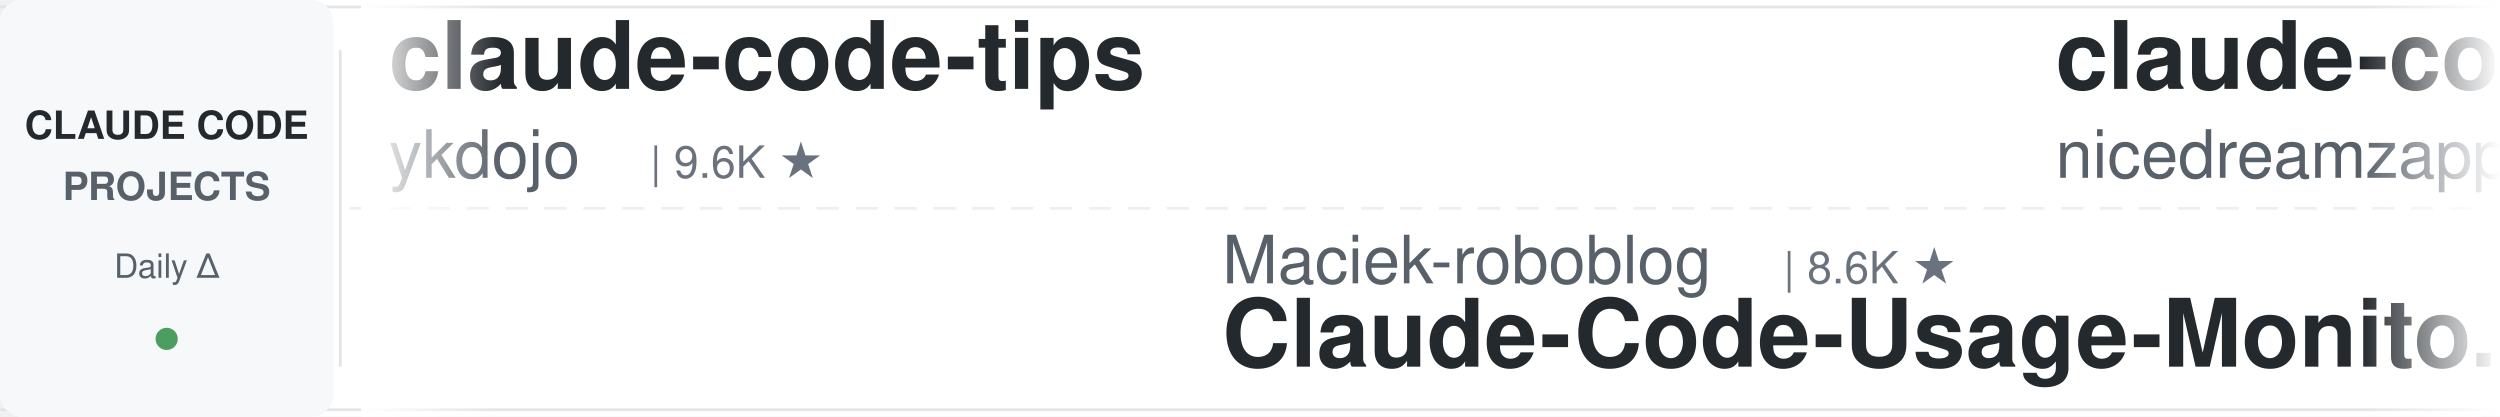
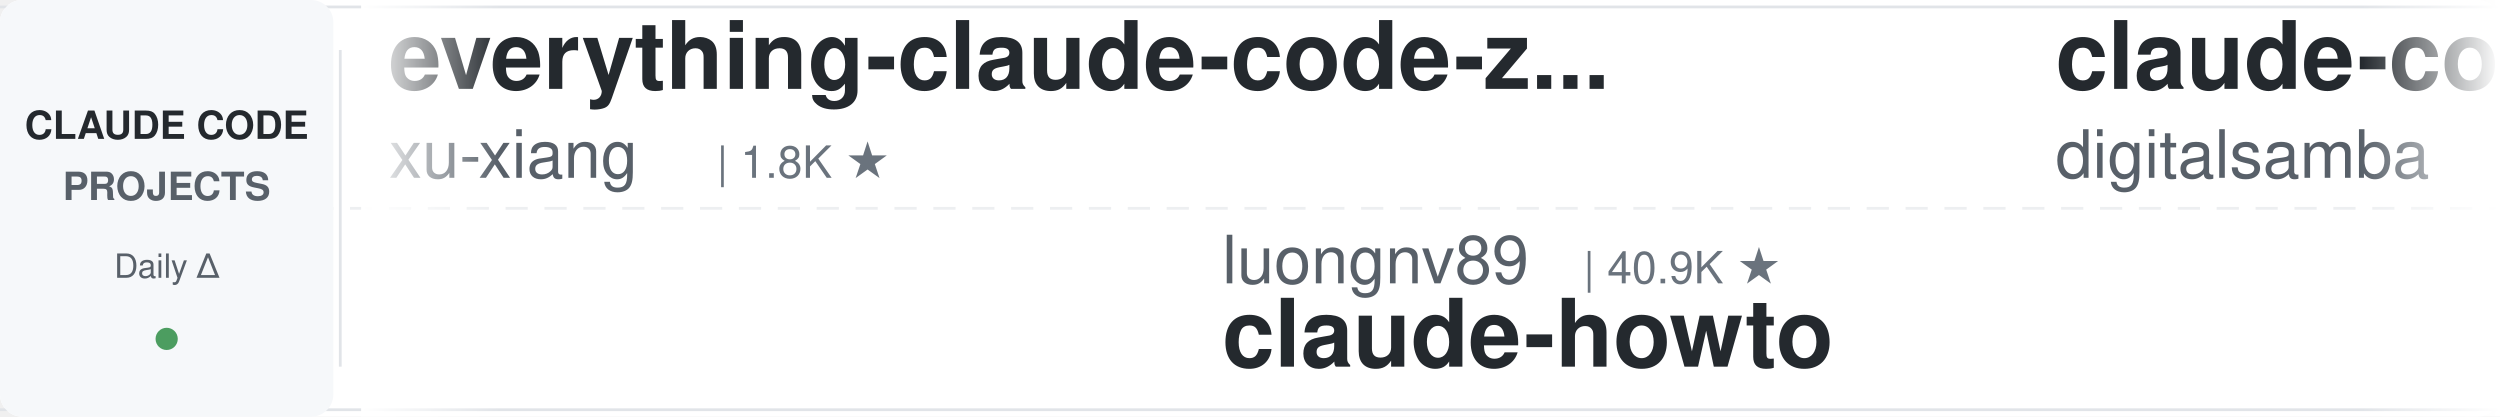
<svg xmlns="http://www.w3.org/2000/svg" width="900" height="150">
  <defs>
    <linearGradient id="leftFade" x1="0%" y1="0%" x2="100%" y2="0%">
      <stop offset="0%" style="stop-color:#ffffff;stop-opacity:1" />
      <stop offset="100%" style="stop-color:#ffffff;stop-opacity:0" />
    </linearGradient>
    <linearGradient id="rightFade" x1="0%" y1="0%" x2="100%" y2="0%">
      <stop offset="0%" style="stop-color:#ffffff;stop-opacity:0" />
      <stop offset="100%" style="stop-color:#ffffff;stop-opacity:1" />
    </linearGradient>
  </defs>
  <rect width="900" height="150" fill="#ffffff" rx="8" />
  <rect x="0" y="2" width="900" height="1" fill="#e1e4e8" />
  <rect x="0" y="147" width="900" height="1" fill="#e1e4e8" />
  <line x1="0" y1="75" x2="900" y2="75" stroke="#e1e4e8" stroke-width="1" stroke-dasharray="8 6" opacity="0.6" />
  <rect x="0" y="0" width="120" height="150" fill="#f6f8fa" rx="8" />
  <text x="60" y="50" font-family="-apple-system, BlinkMacSystemFont, 'Segoe UI', Helvetica, Arial, sans-serif" font-size="14" font-weight="600" fill="#24292e" text-anchor="middle">CLAUDE CODE</text>
  <text x="60" y="72" font-family="-apple-system, BlinkMacSystemFont, 'Segoe UI', Helvetica, Arial, sans-serif" font-size="14" font-weight="600" fill="#586069" text-anchor="middle">PROJECTS</text>
  <text x="60" y="100" font-family="-apple-system, BlinkMacSystemFont, 'Segoe UI', Helvetica, Arial, sans-serif" font-size="12" font-weight="500" fill="#586069" text-anchor="middle">Daily Δ</text>
  <circle cx="60" cy="122" r="4" fill="#22863a" opacity="0.8" />
  <rect x="122" y="18" width="1" height="114" fill="#e1e4e8" />
  <clipPath id="tickerClip">
    <rect x="130" y="0" width="770" height="150" />
  </clipPath>
  <g clip-path="url(#tickerClip)">
    <g id="tickerItems">
      <animateTransform attributeName="transform" attributeType="XML" type="translate" from="0 0" to="-3000 0" dur="54s" repeatCount="indefinite" />
      <g transform="translate(0, 0)">
-         <text x="140" y="32" font-family="-apple-system, BlinkMacSystemFont, 'Segoe UI', Helvetica, Arial, sans-serif" font-size="34" font-weight="600" fill="#24292e">claude-code-tips</text>
-         <text x="140" y="64" font-family="-apple-system, BlinkMacSystemFont, 'Segoe UI', Helvetica, Arial, sans-serif" font-size="24" font-weight="400" fill="#586069">ykdojo</text>
-         <text x="234" y="64" font-family="-apple-system, BlinkMacSystemFont, 'Segoe UI', Helvetica, Arial, sans-serif" font-size="16" font-weight="500" fill="#6a737d">| 9.6K ★</text>
-       </g>
-       <g transform="translate(300, 0)">
-         <text x="140" y="102" font-family="-apple-system, BlinkMacSystemFont, 'Segoe UI', Helvetica, Arial, sans-serif" font-size="24" font-weight="400" fill="#586069">Maciek-roboblog</text>
-         <text x="342" y="102" font-family="-apple-system, BlinkMacSystemFont, 'Segoe UI', Helvetica, Arial, sans-serif" font-size="16" font-weight="500" fill="#6a737d">| 8.6K ★</text>
-         <text x="140" y="132" font-family="-apple-system, BlinkMacSystemFont, 'Segoe UI', Helvetica, Arial, sans-serif" font-size="34" font-weight="600" fill="#24292e">Claude-Code-Usage-Monito...</text>
-       </g>
-       <g transform="translate(600, 0)">
-         <text x="140" y="32" font-family="-apple-system, BlinkMacSystemFont, 'Segoe UI', Helvetica, Arial, sans-serif" font-size="34" font-weight="600" fill="#24292e">claude-code-local</text>
-         <text x="140" y="64" font-family="-apple-system, BlinkMacSystemFont, 'Segoe UI', Helvetica, Arial, sans-serif" font-size="24" font-weight="400" fill="#586069">nicedreamzapp</text>
-         <text x="318" y="64" font-family="-apple-system, BlinkMacSystemFont, 'Segoe UI', Helvetica, Arial, sans-serif" font-size="16" font-weight="500" fill="#6a737d">| 3.2K ★</text>
-       </g>
-       <g transform="translate(900, 0)">
-         <text x="140" y="102" font-family="-apple-system, BlinkMacSystemFont, 'Segoe UI', Helvetica, Arial, sans-serif" font-size="24" font-weight="400" fill="#586069">anthropics</text>
-         <text x="282" y="102" font-family="-apple-system, BlinkMacSystemFont, 'Segoe UI', Helvetica, Arial, sans-serif" font-size="16" font-weight="500" fill="#6a737d">| 167.0K ★</text>
-         <text x="140" y="132" font-family="-apple-system, BlinkMacSystemFont, 'Segoe UI', Helvetica, Arial, sans-serif" font-size="34" font-weight="600" fill="#24292e">skills</text>
-       </g>
-       <g transform="translate(1200, 0)">
-         <text x="140" y="32" font-family="-apple-system, BlinkMacSystemFont, 'Segoe UI', Helvetica, Arial, sans-serif" font-size="34" font-weight="600" fill="#24292e">claude-code-my-workflow</text>
-         <text x="140" y="64" font-family="-apple-system, BlinkMacSystemFont, 'Segoe UI', Helvetica, Arial, sans-serif" font-size="24" font-weight="400" fill="#586069">pedrohcgs</text>
-         <text x="270" y="64" font-family="-apple-system, BlinkMacSystemFont, 'Segoe UI', Helvetica, Arial, sans-serif" font-size="16" font-weight="500" fill="#6a737d">| 1.5K ★</text>
-       </g>
-       <g transform="translate(1500, 0)">
-         <text x="140" y="102" font-family="-apple-system, BlinkMacSystemFont, 'Segoe UI', Helvetica, Arial, sans-serif" font-size="24" font-weight="400" fill="#586069">anthropics</text>
-         <text x="282" y="102" font-family="-apple-system, BlinkMacSystemFont, 'Segoe UI', Helvetica, Arial, sans-serif" font-size="16" font-weight="500" fill="#6a737d">| 5.8K ★</text>
-         <text x="140" y="132" font-family="-apple-system, BlinkMacSystemFont, 'Segoe UI', Helvetica, Arial, sans-serif" font-size="34" font-weight="600" fill="#24292e">claude-code-security-rev...</text>
-       </g>
-       <g transform="translate(1800, 0)">
        <text x="140" y="32" font-family="-apple-system, BlinkMacSystemFont, 'Segoe UI', Helvetica, Arial, sans-serif" font-size="34" font-weight="600" fill="#24292e">everything-claude-code-z...</text>
        <text x="140" y="64" font-family="-apple-system, BlinkMacSystemFont, 'Segoe UI', Helvetica, Arial, sans-serif" font-size="24" font-weight="400" fill="#586069">xu-xiang</text>
        <text x="258" y="64" font-family="-apple-system, BlinkMacSystemFont, 'Segoe UI', Helvetica, Arial, sans-serif" font-size="16" font-weight="500" fill="#6a737d">| 1.8K ★</text>
      </g>
+       <g transform="translate(300, 0)">
+         <text x="140" y="102" font-family="-apple-system, BlinkMacSystemFont, 'Segoe UI', Helvetica, Arial, sans-serif" font-size="24" font-weight="400" fill="#586069">luongnv89</text>
+         <text x="270" y="102" font-family="-apple-system, BlinkMacSystemFont, 'Segoe UI', Helvetica, Arial, sans-serif" font-size="16" font-weight="500" fill="#6a737d">| 40.9K ★</text>
+         <text x="140" y="132" font-family="-apple-system, BlinkMacSystemFont, 'Segoe UI', Helvetica, Arial, sans-serif" font-size="34" font-weight="600" fill="#24292e">claude-howto</text>
+       </g>
+       <g transform="translate(600, 0)">
+         <text x="140" y="32" font-family="-apple-system, BlinkMacSystemFont, 'Segoe UI', Helvetica, Arial, sans-serif" font-size="34" font-weight="600" fill="#24292e">claude-code-video-toolki...</text>
+         <text x="140" y="64" font-family="-apple-system, BlinkMacSystemFont, 'Segoe UI', Helvetica, Arial, sans-serif" font-size="24" font-weight="400" fill="#586069">digitalsamba</text>
+         <text x="306" y="64" font-family="-apple-system, BlinkMacSystemFont, 'Segoe UI', Helvetica, Arial, sans-serif" font-size="16" font-weight="500" fill="#6a737d">| 1.9K ★</text>
+       </g>
+       <g transform="translate(900, 0)">
+         <text x="140" y="102" font-family="-apple-system, BlinkMacSystemFont, 'Segoe UI', Helvetica, Arial, sans-serif" font-size="24" font-weight="400" fill="#586069">ykdojo</text>
+         <text x="234" y="102" font-family="-apple-system, BlinkMacSystemFont, 'Segoe UI', Helvetica, Arial, sans-serif" font-size="16" font-weight="500" fill="#6a737d">| 9.6K ★</text>
+         <text x="140" y="132" font-family="-apple-system, BlinkMacSystemFont, 'Segoe UI', Helvetica, Arial, sans-serif" font-size="34" font-weight="600" fill="#24292e">claude-code-tips</text>
+       </g>
+       <g transform="translate(1200, 0)">
+         <text x="140" y="32" font-family="-apple-system, BlinkMacSystemFont, 'Segoe UI', Helvetica, Arial, sans-serif" font-size="34" font-weight="600" fill="#24292e">edmunds-claude-code</text>
+         <text x="140" y="64" font-family="-apple-system, BlinkMacSystemFont, 'Segoe UI', Helvetica, Arial, sans-serif" font-size="24" font-weight="400" fill="#586069">edmund-io</text>
+         <text x="270" y="64" font-family="-apple-system, BlinkMacSystemFont, 'Segoe UI', Helvetica, Arial, sans-serif" font-size="16" font-weight="500" fill="#6a737d">| 1.5K ★</text>
+       </g>
+       <g transform="translate(1500, 0)">
+         <text x="140" y="102" font-family="-apple-system, BlinkMacSystemFont, 'Segoe UI', Helvetica, Arial, sans-serif" font-size="24" font-weight="400" fill="#586069">OneRedOak</text>
+         <text x="270" y="102" font-family="-apple-system, BlinkMacSystemFont, 'Segoe UI', Helvetica, Arial, sans-serif" font-size="16" font-weight="500" fill="#6a737d">| 3.9K ★</text>
+         <text x="140" y="132" font-family="-apple-system, BlinkMacSystemFont, 'Segoe UI', Helvetica, Arial, sans-serif" font-size="34" font-weight="600" fill="#24292e">claude-code-workflows</text>
+       </g>
+       <g transform="translate(1800, 0)">
+         <text x="140" y="32" font-family="-apple-system, BlinkMacSystemFont, 'Segoe UI', Helvetica, Arial, sans-serif" font-size="34" font-weight="600" fill="#24292e">claude-code-engineering</text>
+         <text x="140" y="64" font-family="-apple-system, BlinkMacSystemFont, 'Segoe UI', Helvetica, Arial, sans-serif" font-size="24" font-weight="400" fill="#586069">huangjia2019</text>
+         <text x="306" y="64" font-family="-apple-system, BlinkMacSystemFont, 'Segoe UI', Helvetica, Arial, sans-serif" font-size="16" font-weight="500" fill="#6a737d">| 1.1K ★</text>
+       </g>
      <g transform="translate(2100, 0)">
-         <text x="140" y="102" font-family="-apple-system, BlinkMacSystemFont, 'Segoe UI', Helvetica, Arial, sans-serif" font-size="24" font-weight="400" fill="#586069">jqueryscript</text>
-         <text x="306" y="102" font-family="-apple-system, BlinkMacSystemFont, 'Segoe UI', Helvetica, Arial, sans-serif" font-size="16" font-weight="500" fill="#6a737d">| 491 ★</text>
-         <text x="140" y="132" font-family="-apple-system, BlinkMacSystemFont, 'Segoe UI', Helvetica, Arial, sans-serif" font-size="34" font-weight="600" fill="#24292e">awesome-claude-code</text>
+         <text x="140" y="102" font-family="-apple-system, BlinkMacSystemFont, 'Segoe UI', Helvetica, Arial, sans-serif" font-size="24" font-weight="400" fill="#586069">lorryjovens-hub</text>
+         <text x="342" y="102" font-family="-apple-system, BlinkMacSystemFont, 'Segoe UI', Helvetica, Arial, sans-serif" font-size="16" font-weight="500" fill="#6a737d">| 1.7K ★</text>
+         <text x="140" y="132" font-family="-apple-system, BlinkMacSystemFont, 'Segoe UI', Helvetica, Arial, sans-serif" font-size="34" font-weight="600" fill="#24292e">claude-code-rust</text>
      </g>
      <g transform="translate(2400, 0)">
-         <text x="140" y="32" font-family="-apple-system, BlinkMacSystemFont, 'Segoe UI', Helvetica, Arial, sans-serif" font-size="34" font-weight="600" fill="#24292e">free-claude-code</text>
-         <text x="140" y="64" font-family="-apple-system, BlinkMacSystemFont, 'Segoe UI', Helvetica, Arial, sans-serif" font-size="24" font-weight="400" fill="#586069">Alishahryar1</text>
-         <text x="306" y="64" font-family="-apple-system, BlinkMacSystemFont, 'Segoe UI', Helvetica, Arial, sans-serif" font-size="16" font-weight="500" fill="#6a737d">| 44.9K ★</text>
+         <text x="140" y="32" font-family="-apple-system, BlinkMacSystemFont, 'Segoe UI', Helvetica, Arial, sans-serif" font-size="34" font-weight="600" fill="#24292e">claude-code-ultimate-gui...</text>
+         <text x="140" y="64" font-family="-apple-system, BlinkMacSystemFont, 'Segoe UI', Helvetica, Arial, sans-serif" font-size="24" font-weight="400" fill="#586069">FlorianBruniaux</text>
+         <text x="342" y="64" font-family="-apple-system, BlinkMacSystemFont, 'Segoe UI', Helvetica, Arial, sans-serif" font-size="16" font-weight="500" fill="#6a737d">| 5.7K ★</text>
      </g>
      <g transform="translate(2700, 0)">
-         <text x="140" y="102" font-family="-apple-system, BlinkMacSystemFont, 'Segoe UI', Helvetica, Arial, sans-serif" font-size="24" font-weight="400" fill="#586069">Yeachan-Heo</text>
-         <text x="294" y="102" font-family="-apple-system, BlinkMacSystemFont, 'Segoe UI', Helvetica, Arial, sans-serif" font-size="16" font-weight="500" fill="#6a737d">| 38.4K ★</text>
-         <text x="140" y="132" font-family="-apple-system, BlinkMacSystemFont, 'Segoe UI', Helvetica, Arial, sans-serif" font-size="34" font-weight="600" fill="#24292e">oh-my-claudecode</text>
+         <text x="140" y="102" font-family="-apple-system, BlinkMacSystemFont, 'Segoe UI', Helvetica, Arial, sans-serif" font-size="24" font-weight="400" fill="#586069">VoltAgent</text>
+         <text x="270" y="102" font-family="-apple-system, BlinkMacSystemFont, 'Segoe UI', Helvetica, Arial, sans-serif" font-size="16" font-weight="500" fill="#6a737d">| 24.1K ★</text>
+         <text x="140" y="132" font-family="-apple-system, BlinkMacSystemFont, 'Segoe UI', Helvetica, Arial, sans-serif" font-size="34" font-weight="600" fill="#24292e">awesome-claude-code-suba...</text>
      </g>
      <g transform="translate(3000, 0)">
-         <text x="140" y="32" font-family="-apple-system, BlinkMacSystemFont, 'Segoe UI', Helvetica, Arial, sans-serif" font-size="34" font-weight="600" fill="#24292e">claude-code-tips</text>
-         <text x="140" y="64" font-family="-apple-system, BlinkMacSystemFont, 'Segoe UI', Helvetica, Arial, sans-serif" font-size="24" font-weight="400" fill="#586069">ykdojo</text>
-         <text x="234" y="64" font-family="-apple-system, BlinkMacSystemFont, 'Segoe UI', Helvetica, Arial, sans-serif" font-size="16" font-weight="500" fill="#6a737d">| 9.6K ★</text>
+         <text x="140" y="32" font-family="-apple-system, BlinkMacSystemFont, 'Segoe UI', Helvetica, Arial, sans-serif" font-size="34" font-weight="600" fill="#24292e">everything-claude-code-z...</text>
+         <text x="140" y="64" font-family="-apple-system, BlinkMacSystemFont, 'Segoe UI', Helvetica, Arial, sans-serif" font-size="24" font-weight="400" fill="#586069">xu-xiang</text>
+         <text x="258" y="64" font-family="-apple-system, BlinkMacSystemFont, 'Segoe UI', Helvetica, Arial, sans-serif" font-size="16" font-weight="500" fill="#6a737d">| 1.8K ★</text>
      </g>
      <g transform="translate(3300, 0)">
-         <text x="140" y="102" font-family="-apple-system, BlinkMacSystemFont, 'Segoe UI', Helvetica, Arial, sans-serif" font-size="24" font-weight="400" fill="#586069">Maciek-roboblog</text>
-         <text x="342" y="102" font-family="-apple-system, BlinkMacSystemFont, 'Segoe UI', Helvetica, Arial, sans-serif" font-size="16" font-weight="500" fill="#6a737d">| 8.6K ★</text>
-         <text x="140" y="132" font-family="-apple-system, BlinkMacSystemFont, 'Segoe UI', Helvetica, Arial, sans-serif" font-size="34" font-weight="600" fill="#24292e">Claude-Code-Usage-Monito...</text>
+         <text x="140" y="102" font-family="-apple-system, BlinkMacSystemFont, 'Segoe UI', Helvetica, Arial, sans-serif" font-size="24" font-weight="400" fill="#586069">luongnv89</text>
+         <text x="270" y="102" font-family="-apple-system, BlinkMacSystemFont, 'Segoe UI', Helvetica, Arial, sans-serif" font-size="16" font-weight="500" fill="#6a737d">| 40.9K ★</text>
+         <text x="140" y="132" font-family="-apple-system, BlinkMacSystemFont, 'Segoe UI', Helvetica, Arial, sans-serif" font-size="34" font-weight="600" fill="#24292e">claude-howto</text>
      </g>
      <g transform="translate(3600, 0)">
-         <text x="140" y="32" font-family="-apple-system, BlinkMacSystemFont, 'Segoe UI', Helvetica, Arial, sans-serif" font-size="34" font-weight="600" fill="#24292e">claude-code-local</text>
-         <text x="140" y="64" font-family="-apple-system, BlinkMacSystemFont, 'Segoe UI', Helvetica, Arial, sans-serif" font-size="24" font-weight="400" fill="#586069">nicedreamzapp</text>
-         <text x="318" y="64" font-family="-apple-system, BlinkMacSystemFont, 'Segoe UI', Helvetica, Arial, sans-serif" font-size="16" font-weight="500" fill="#6a737d">| 3.2K ★</text>
+         <text x="140" y="32" font-family="-apple-system, BlinkMacSystemFont, 'Segoe UI', Helvetica, Arial, sans-serif" font-size="34" font-weight="600" fill="#24292e">claude-code-video-toolki...</text>
+         <text x="140" y="64" font-family="-apple-system, BlinkMacSystemFont, 'Segoe UI', Helvetica, Arial, sans-serif" font-size="24" font-weight="400" fill="#586069">digitalsamba</text>
+         <text x="306" y="64" font-family="-apple-system, BlinkMacSystemFont, 'Segoe UI', Helvetica, Arial, sans-serif" font-size="16" font-weight="500" fill="#6a737d">| 1.9K ★</text>
      </g>
      <g transform="translate(3900, 0)">
-         <text x="140" y="102" font-family="-apple-system, BlinkMacSystemFont, 'Segoe UI', Helvetica, Arial, sans-serif" font-size="24" font-weight="400" fill="#586069">anthropics</text>
-         <text x="282" y="102" font-family="-apple-system, BlinkMacSystemFont, 'Segoe UI', Helvetica, Arial, sans-serif" font-size="16" font-weight="500" fill="#6a737d">| 167.0K ★</text>
-         <text x="140" y="132" font-family="-apple-system, BlinkMacSystemFont, 'Segoe UI', Helvetica, Arial, sans-serif" font-size="34" font-weight="600" fill="#24292e">skills</text>
+         <text x="140" y="102" font-family="-apple-system, BlinkMacSystemFont, 'Segoe UI', Helvetica, Arial, sans-serif" font-size="24" font-weight="400" fill="#586069">ykdojo</text>
+         <text x="234" y="102" font-family="-apple-system, BlinkMacSystemFont, 'Segoe UI', Helvetica, Arial, sans-serif" font-size="16" font-weight="500" fill="#6a737d">| 9.6K ★</text>
+         <text x="140" y="132" font-family="-apple-system, BlinkMacSystemFont, 'Segoe UI', Helvetica, Arial, sans-serif" font-size="34" font-weight="600" fill="#24292e">claude-code-tips</text>
      </g>
    </g>
  </g>
  <rect x="130" y="0" width="50" height="150" fill="url(#leftFade)" />
  <rect x="850" y="0" width="50" height="150" fill="url(#rightFade)" />
</svg>
